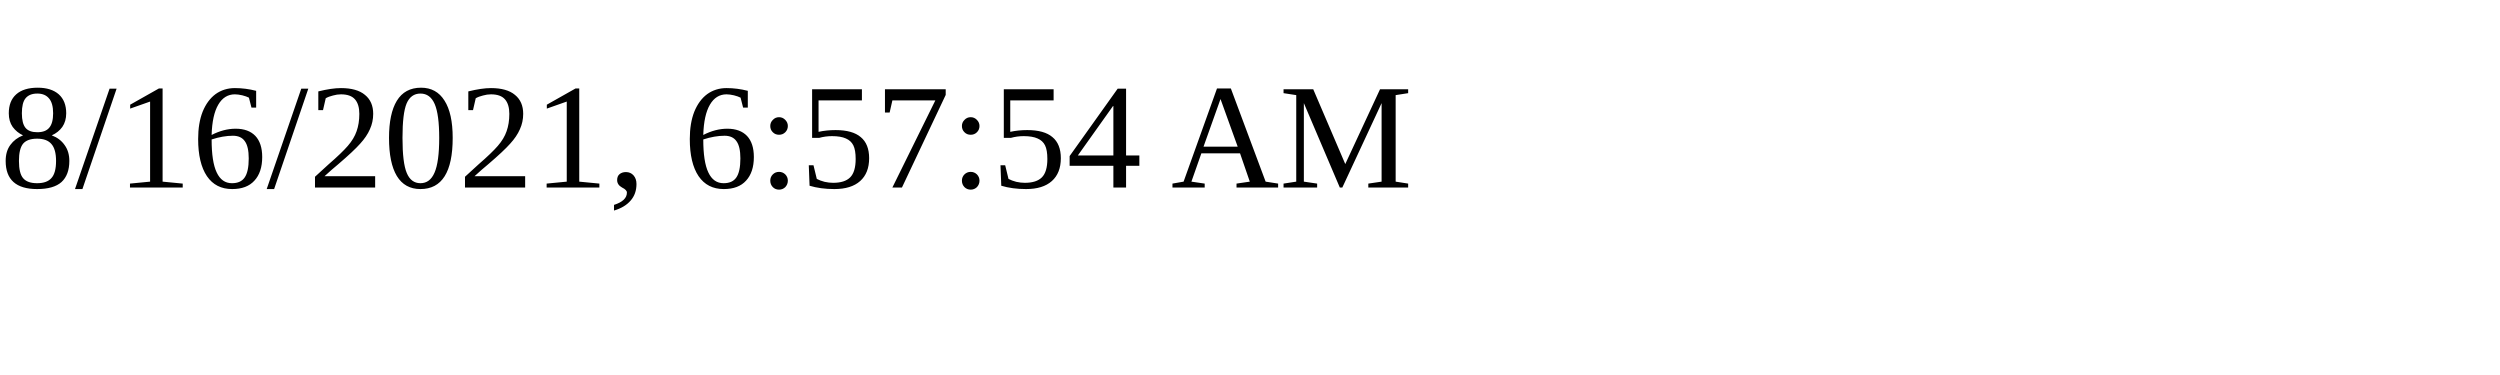
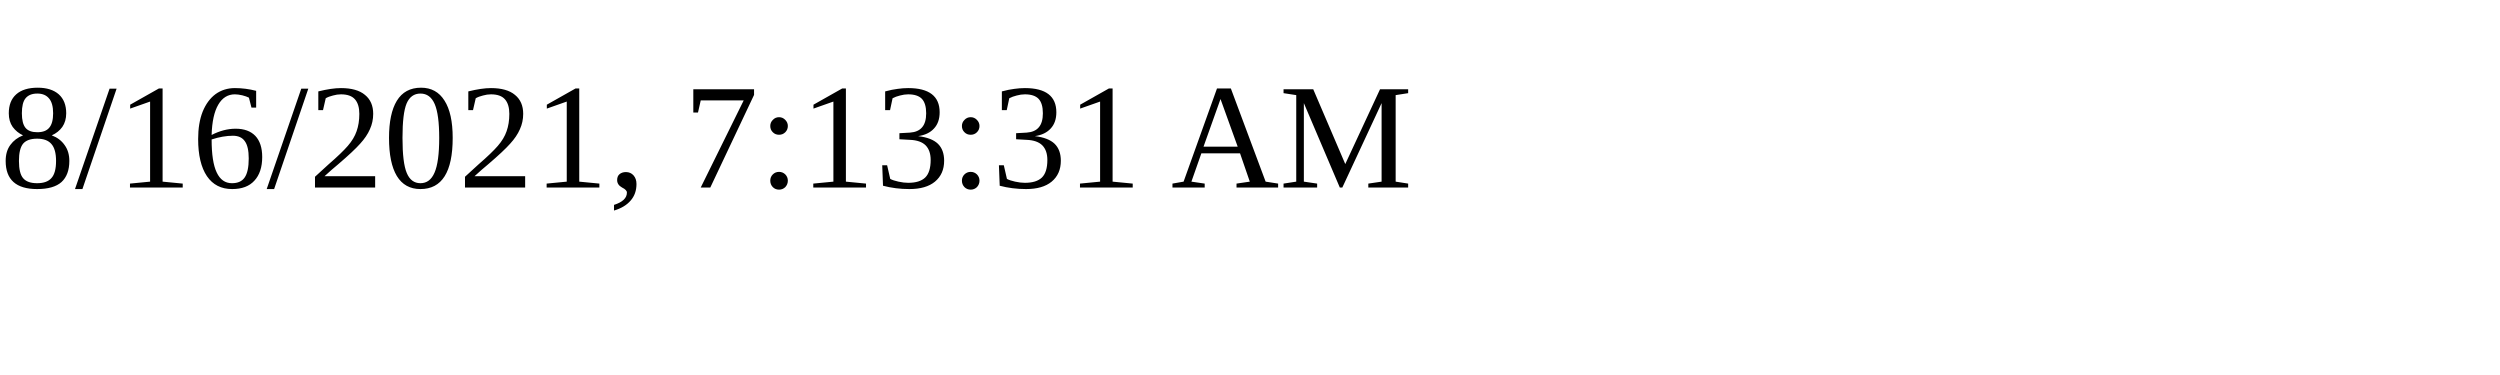
<svg xmlns="http://www.w3.org/2000/svg" height="30" width="200">
-   <text x="0" y="15">8/16/2021, 6:57:54 AM</text>
+   <text x="0" y="15">8/16/2021, 7:13:31 AM</text>
</svg>
